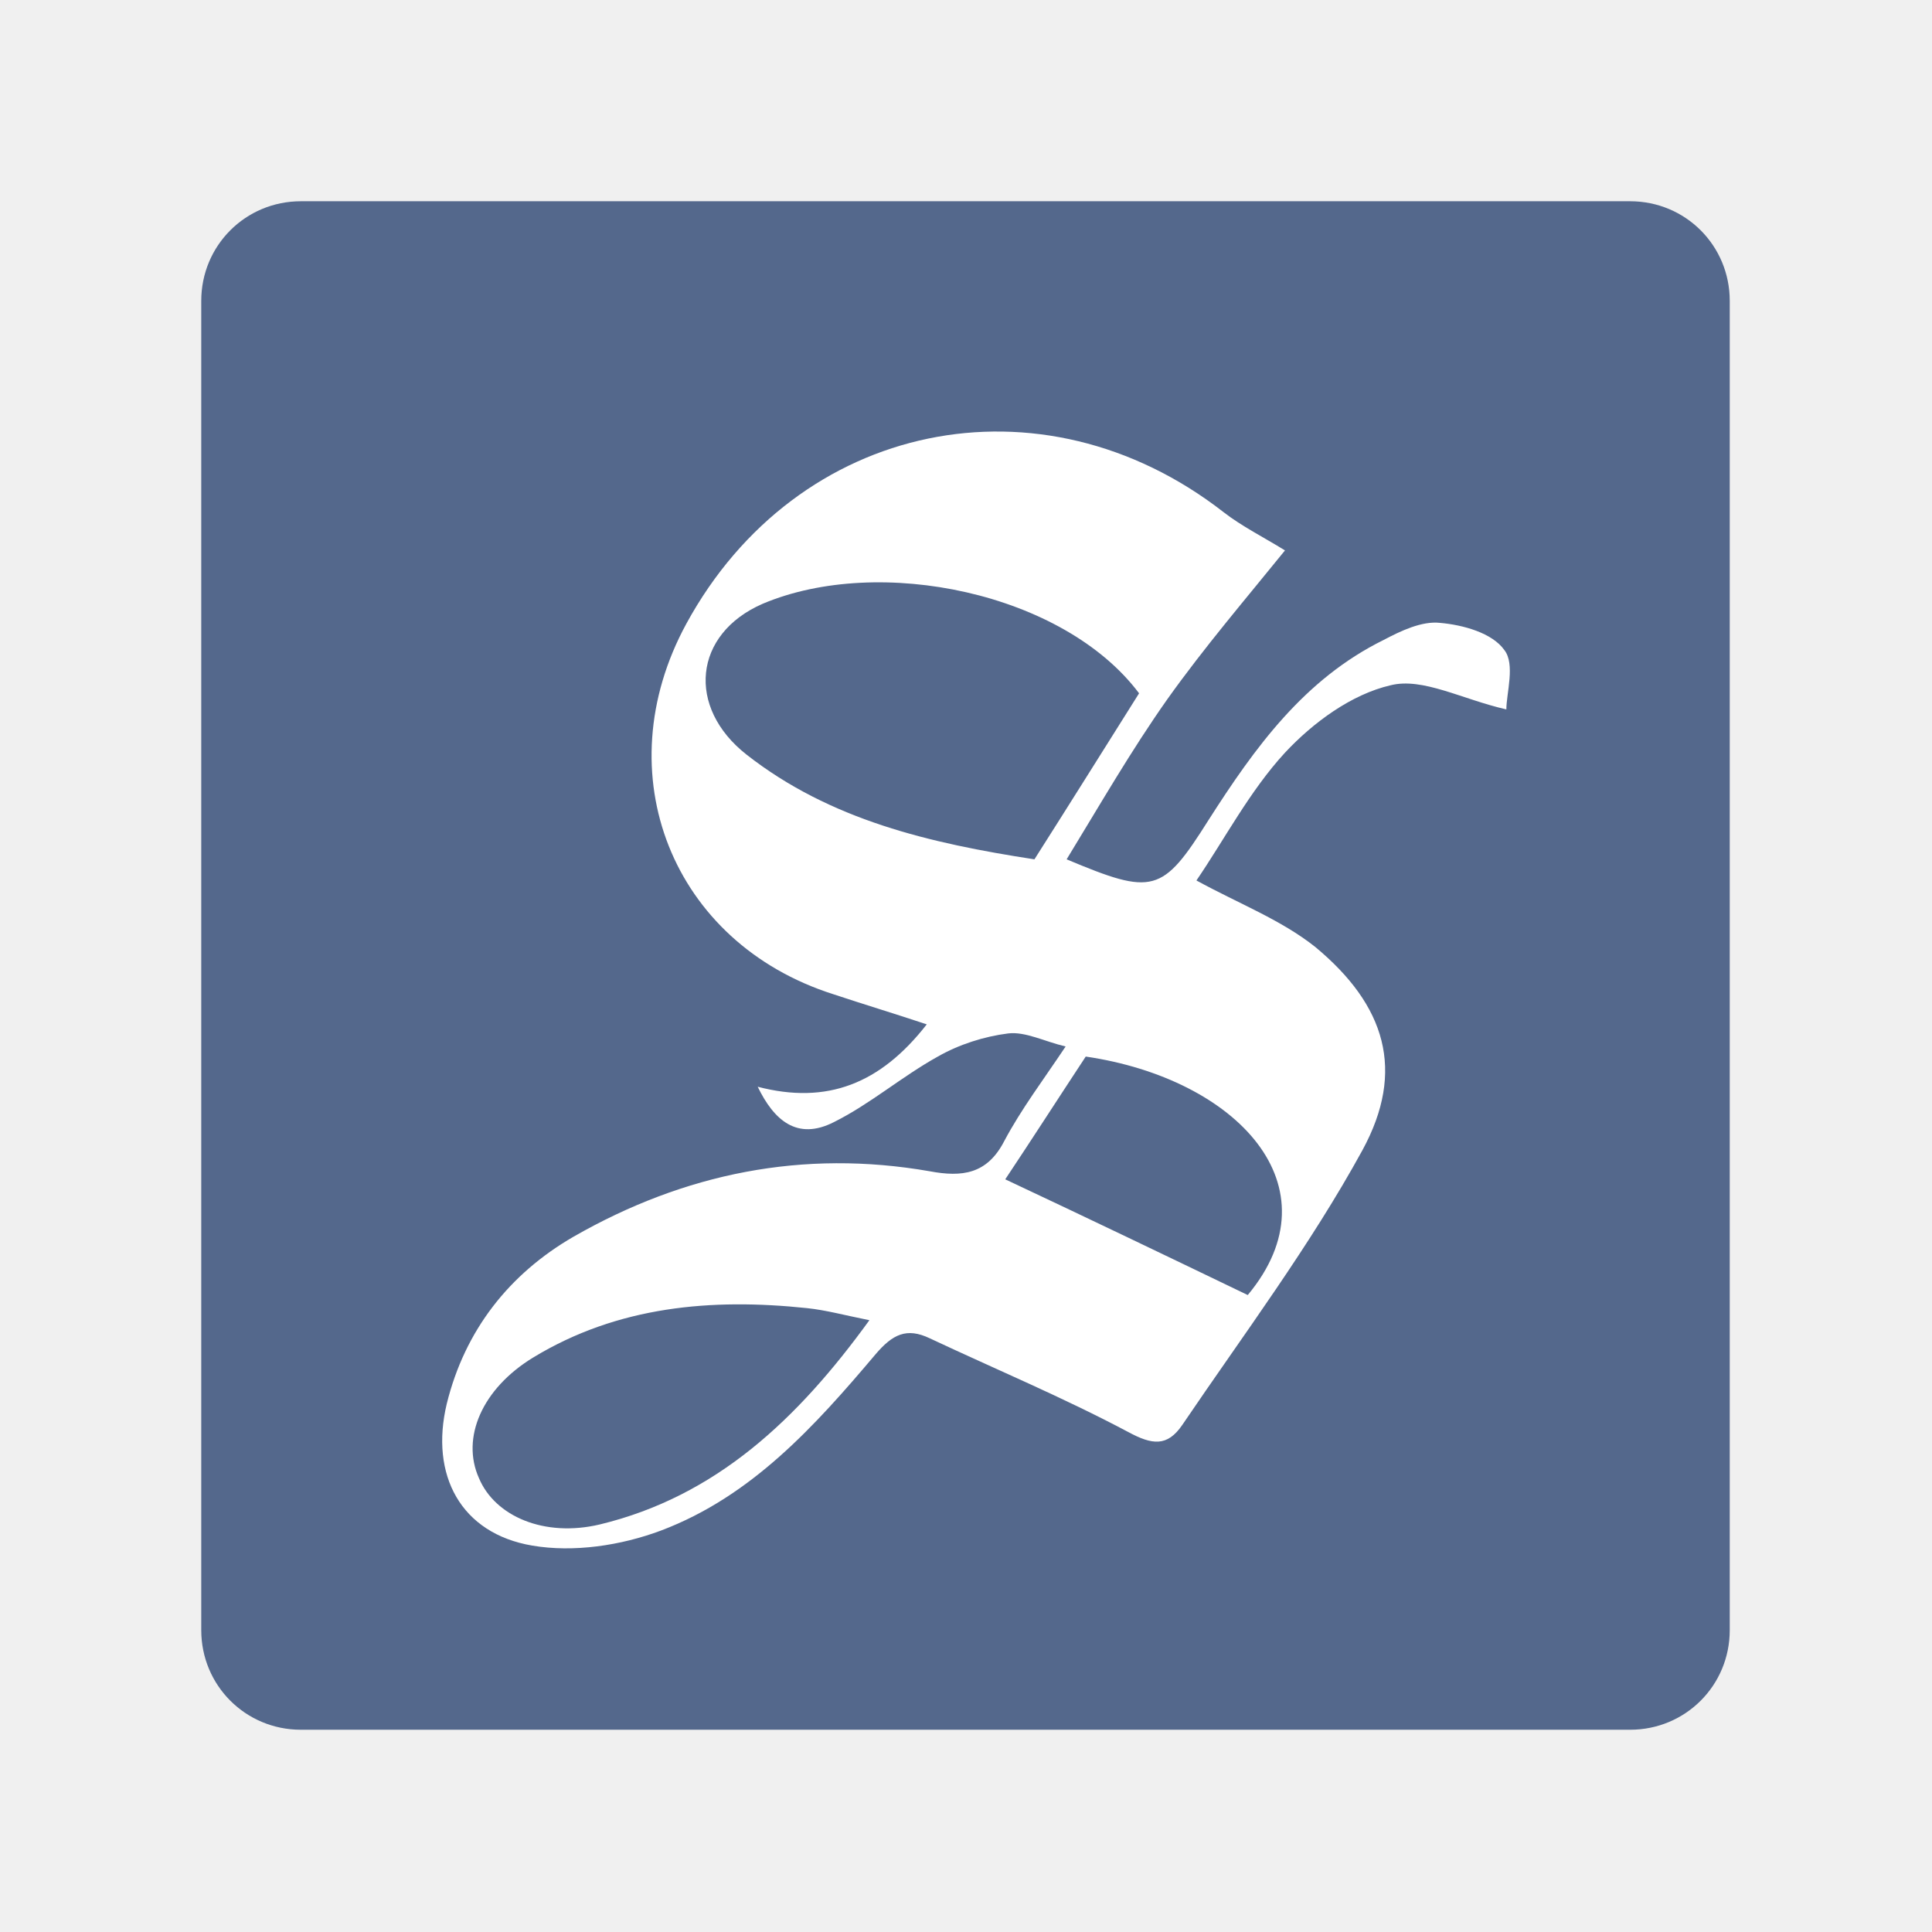
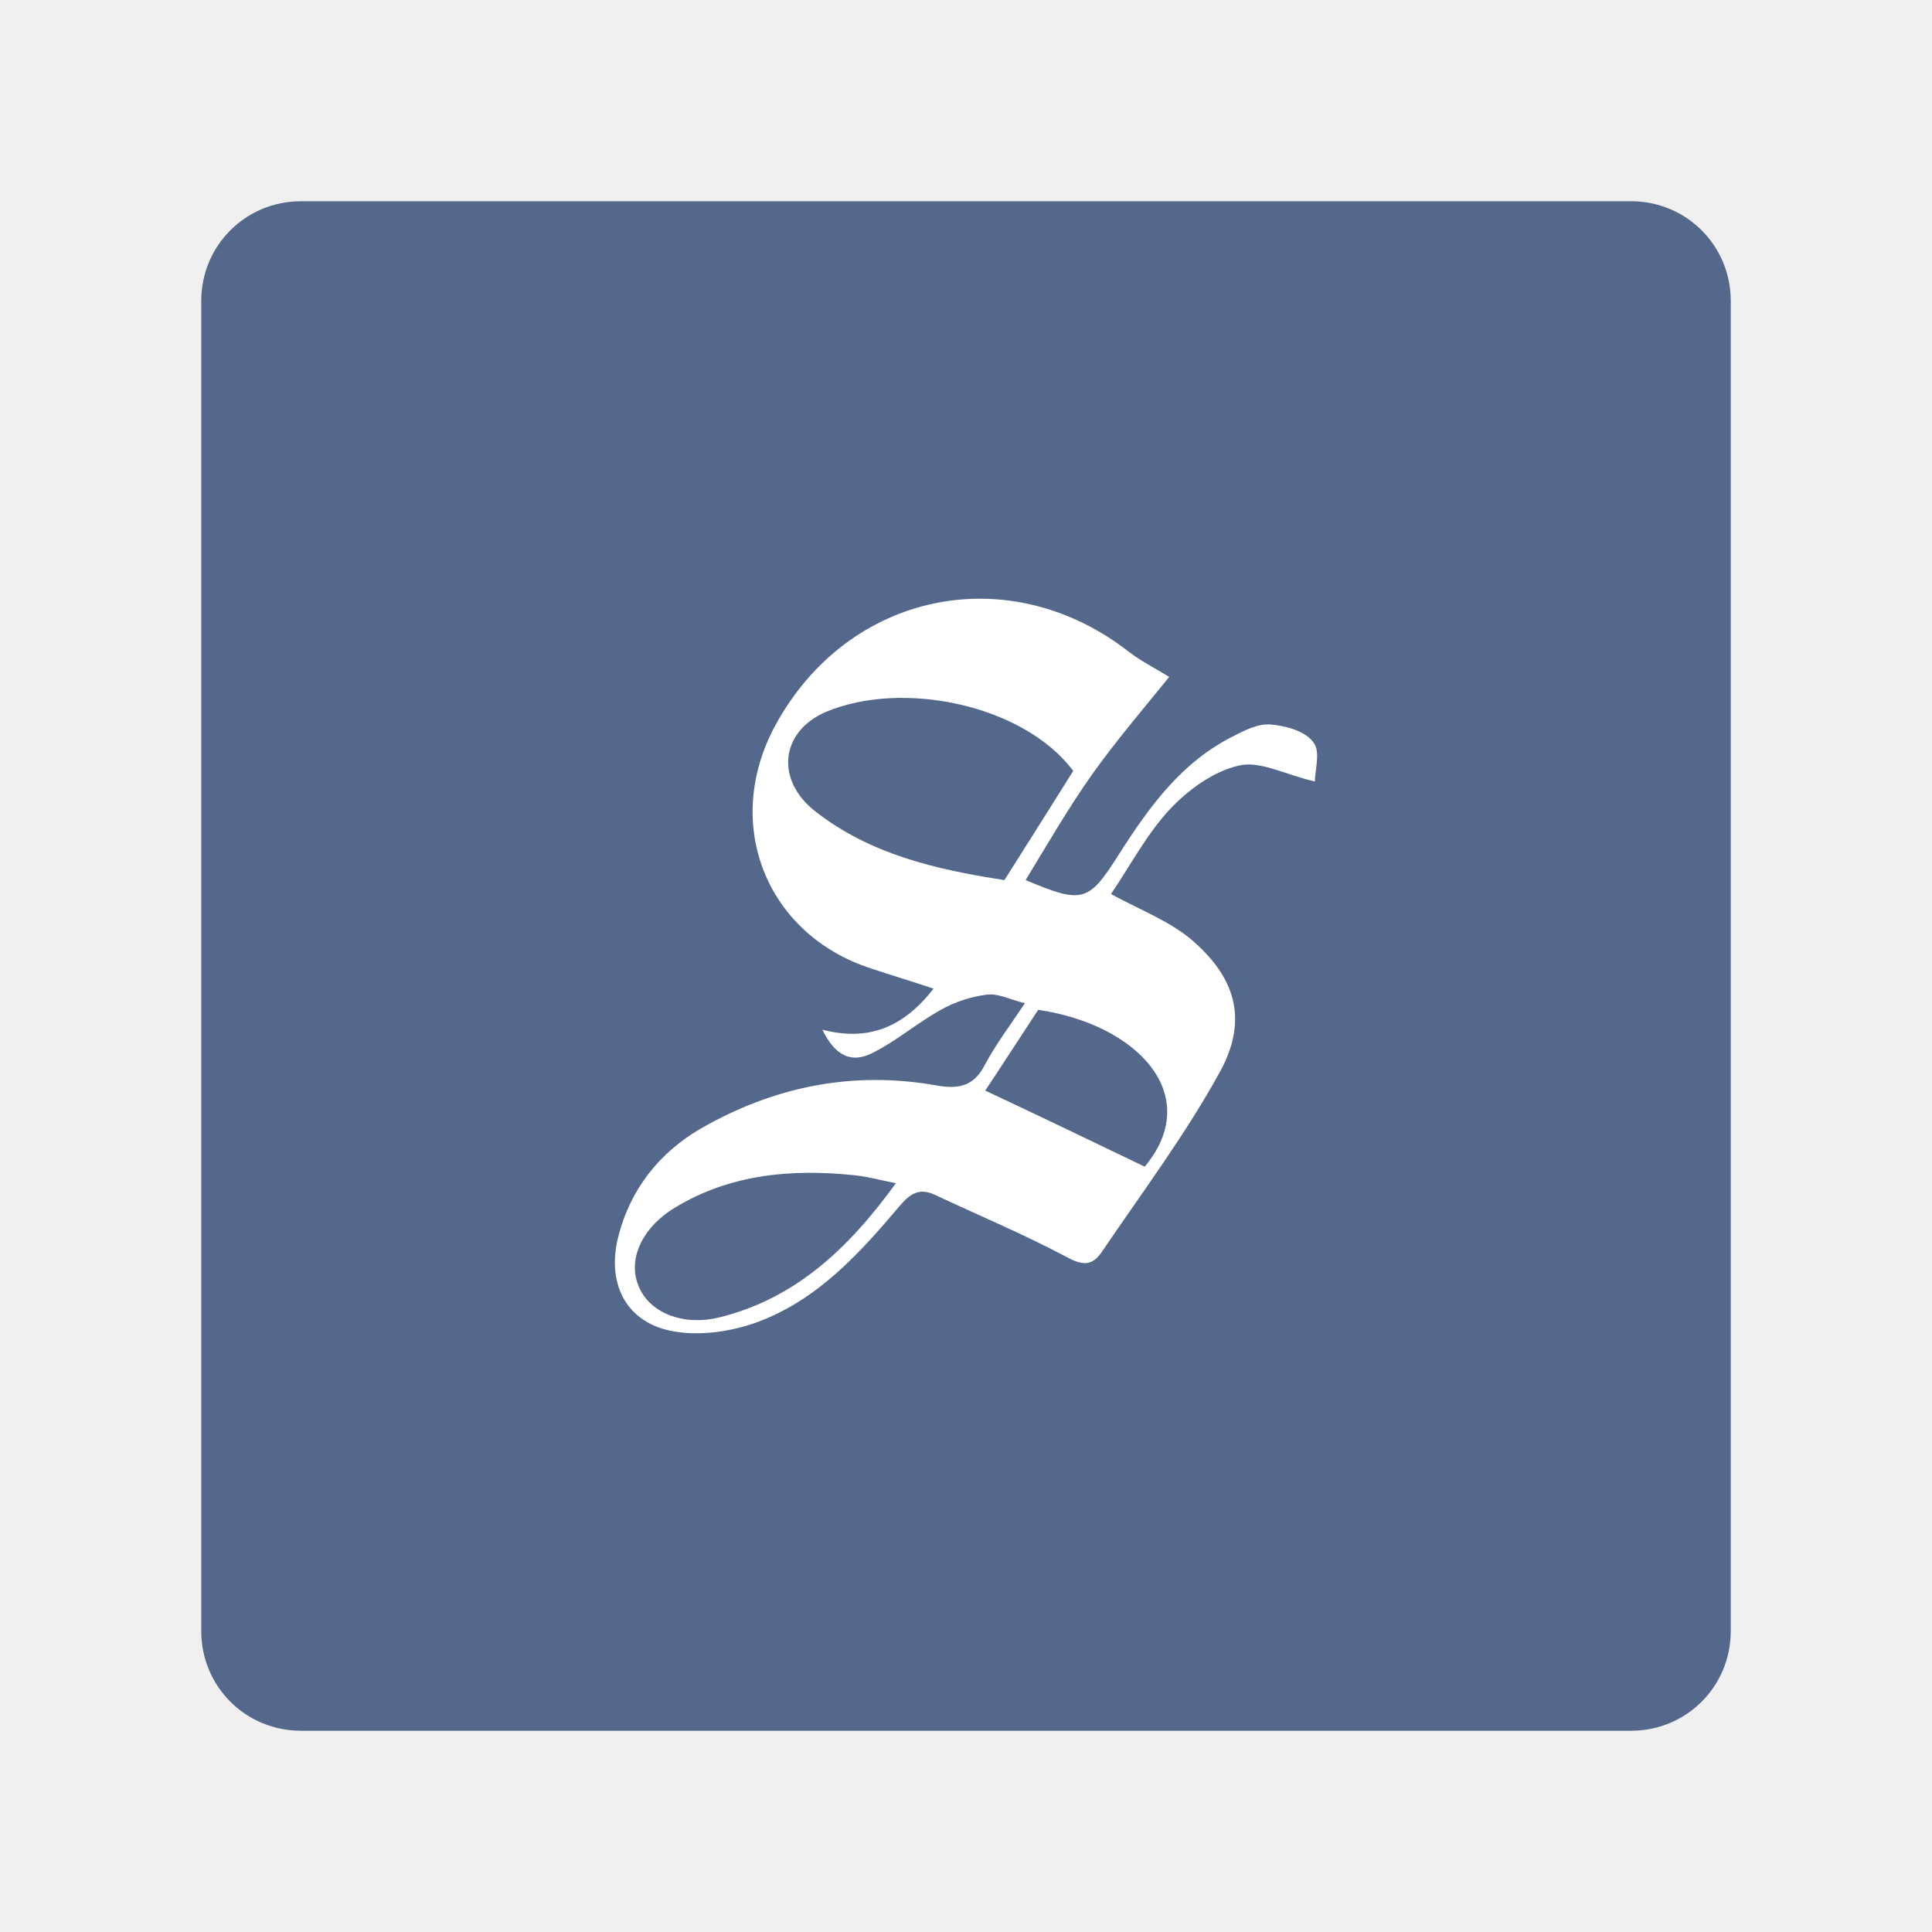
- <svg xmlns="http://www.w3.org/2000/svg" xml:space="preserve" style="enable-background:new 0 0 192 192" viewBox="0 0 192 192">
-   <path d="M29.9 20H162c5.5 0 9.9 4.4 9.9 9.9V162c0 5.5-4.4 9.9-9.9 9.9H29.9c-5.5 0-9.9-4.4-9.9-9.9V29.9c0-5.5 4.4-9.9 9.9-9.9z" style="fill:#54688c;enable-background:new" />
-   <path d="M75.3 108c6.9 1.8 12.2-.3 16.8-6.2-3.3-1.1-6.3-2-9.3-3-16-5.1-22.7-21.9-14.6-36.8 11-20.2 35.3-25.2 53.4-11.1 1.8 1.4 4 2.5 6.1 3.8-3.8 4.7-8 9.6-11.7 14.8-3.6 5.1-6.7 10.5-10 15.9 8.6 3.6 9.5 3.4 14.1-3.9 4.6-7.2 9.5-14 17.4-17.9 1.7-.9 3.8-1.9 5.6-1.7 2.3.2 5.2 1 6.4 2.7 1.1 1.4.2 4.3.2 5.9-4.4-1-8.3-3.2-11.5-2.4-3.9.9-7.7 3.7-10.5 6.7-3.5 3.8-6 8.6-8.8 12.7 4.2 2.3 8.4 3.9 11.8 6.6 7 5.8 9 12.3 4.7 20.2-5.2 9.5-11.8 18.3-17.9 27.3-1.5 2.2-3 2-5.4.7-6.4-3.4-13.1-6.2-19.7-9.3-2.3-1.1-3.7-.4-5.4 1.6-6 7.1-12.3 14.1-21.3 17.5-4 1.5-8.7 2.2-12.8 1.5-7.1-1.2-10.2-7-8.5-14.1 1.8-7.3 6.2-12.9 12.6-16.6 11-6.3 22.8-8.7 35.4-6.5 3.2.6 5.7.3 7.4-3 1.7-3.2 3.9-6.1 6.1-9.4-2.1-.5-4-1.5-5.7-1.3-2.4.3-4.9 1.1-7 2.3-3.6 2-6.7 4.7-10.3 6.5-3.7 1.9-6-.2-7.6-3.5zm27.5-22.6c3.5-5.5 7-11.1 10.4-16.5-7.5-10-25.8-13.8-37.4-8.9-6.9 3-7.6 10.3-1.6 15 8.3 6.5 18.2 8.8 28.6 10.4zm-16.4 45.8c-2.5-.5-4.3-1-6.2-1.2-9.5-1-18.8-.2-27.2 4.9-5.1 3.1-7.2 8-5.4 12 1.6 3.8 6.5 5.9 12 4.6 11.6-2.8 19.7-10.5 26.8-20.3zm37.6-2.5c9-10.8-1.1-21.5-16.1-23.7-2.7 4.1-5.4 8.3-8 12.2 8.3 3.9 16 7.6 24.1 11.5z" style="fill:#fff" />
+ <svg xmlns="http://www.w3.org/2000/svg" xml:space="preserve" style="enable-background:new 0 0 192 192" viewBox="0 0 192 192" version="1.1" id="svg6">
+   <defs id="defs10" />
+   <path d="M 29.907,20 H 162.093 C 167.597,20 172,24.403 172,29.907 V 162.093 C 172,167.597 167.597,172 162.093,172 H 29.907 C 24.403,172 20,167.597 20,162.093 V 29.907 C 20,24.403 24.403,20 29.907,20 Z" style="fill:#54688c;stroke-width:1.001;enable-background:new" id="path2" />
+   <path d="m 81.73,102.328 c 4.538,1.184 8.024,-0.197 11.05,-4.078 C 90.61,97.527 88.636,96.935 86.663,96.277 76.14,92.923 71.733,81.873 77.06,72.072 84.295,58.786 100.278,55.498 112.183,64.772 c 1.184,0.921 2.631,1.644 4.012,2.499 -2.499,3.091 -5.262,6.314 -7.695,9.734 -2.368,3.354 -4.407,6.906 -6.577,10.458 5.656,2.368 6.248,2.236 9.274,-2.565 3.026,-4.736 6.248,-9.208 11.445,-11.773 1.118,-0.592 2.499,-1.25 3.683,-1.118 1.513,0.132 3.42,0.658 4.209,1.776 0.724,0.921 0.132,2.828 0.132,3.881 -2.894,-0.658 -5.459,-2.105 -7.564,-1.579 -2.565,0.592 -5.065,2.434 -6.906,4.407 -2.302,2.499 -3.946,5.656 -5.788,8.353 2.762,1.513 5.525,2.565 7.761,4.341 4.604,3.815 5.92,8.09 3.091,13.286 -3.42,6.248 -7.761,12.036 -11.773,17.956 -0.987,1.447 -1.973,1.315 -3.552,0.46 -4.209,-2.236 -8.616,-4.078 -12.957,-6.117 -1.513,-0.724 -2.434,-0.263 -3.552,1.052 -3.946,4.67 -8.09,9.274 -14.01,11.51 -2.631,0.987 -5.722,1.447 -8.419,0.987 -4.67,-0.789 -6.709,-4.604 -5.591,-9.274 1.184,-4.801 4.078,-8.485 8.287,-10.918 7.235,-4.144 14.996,-5.722 23.284,-4.275 2.105,0.395 3.749,0.197 4.867,-1.973 1.118,-2.105 2.565,-4.012 4.012,-6.183 -1.381,-0.329 -2.631,-0.987 -3.749,-0.855 -1.579,0.197 -3.223,0.724 -4.604,1.513 -2.368,1.315 -4.407,3.091 -6.775,4.275 -2.434,1.25 -3.946,-0.132 -4.999,-2.302 z M 99.818,87.463 c 2.302,-3.618 4.604,-7.301 6.84,-10.853 -4.933,-6.577 -16.969,-9.077 -24.599,-5.854 -4.538,1.973 -4.999,6.775 -1.052,9.866 5.459,4.275 11.971,5.788 18.811,6.84 z M 89.031,117.587 c -1.644,-0.329 -2.828,-0.658 -4.078,-0.789 -6.248,-0.658 -12.365,-0.132 -17.89,3.223 -3.354,2.039 -4.736,5.262 -3.552,7.893 1.052,2.499 4.275,3.881 7.893,3.026 7.63,-1.842 12.957,-6.906 17.627,-13.352 z m 24.731,-1.644 c 5.92,-7.104 -0.724,-14.141 -10.589,-15.588 -1.776,2.697 -3.552,5.459 -5.262,8.024 5.459,2.565 10.524,4.999 15.851,7.564 z" style="fill:#ffffff;stroke-width:0.658" id="path4" />
</svg>
